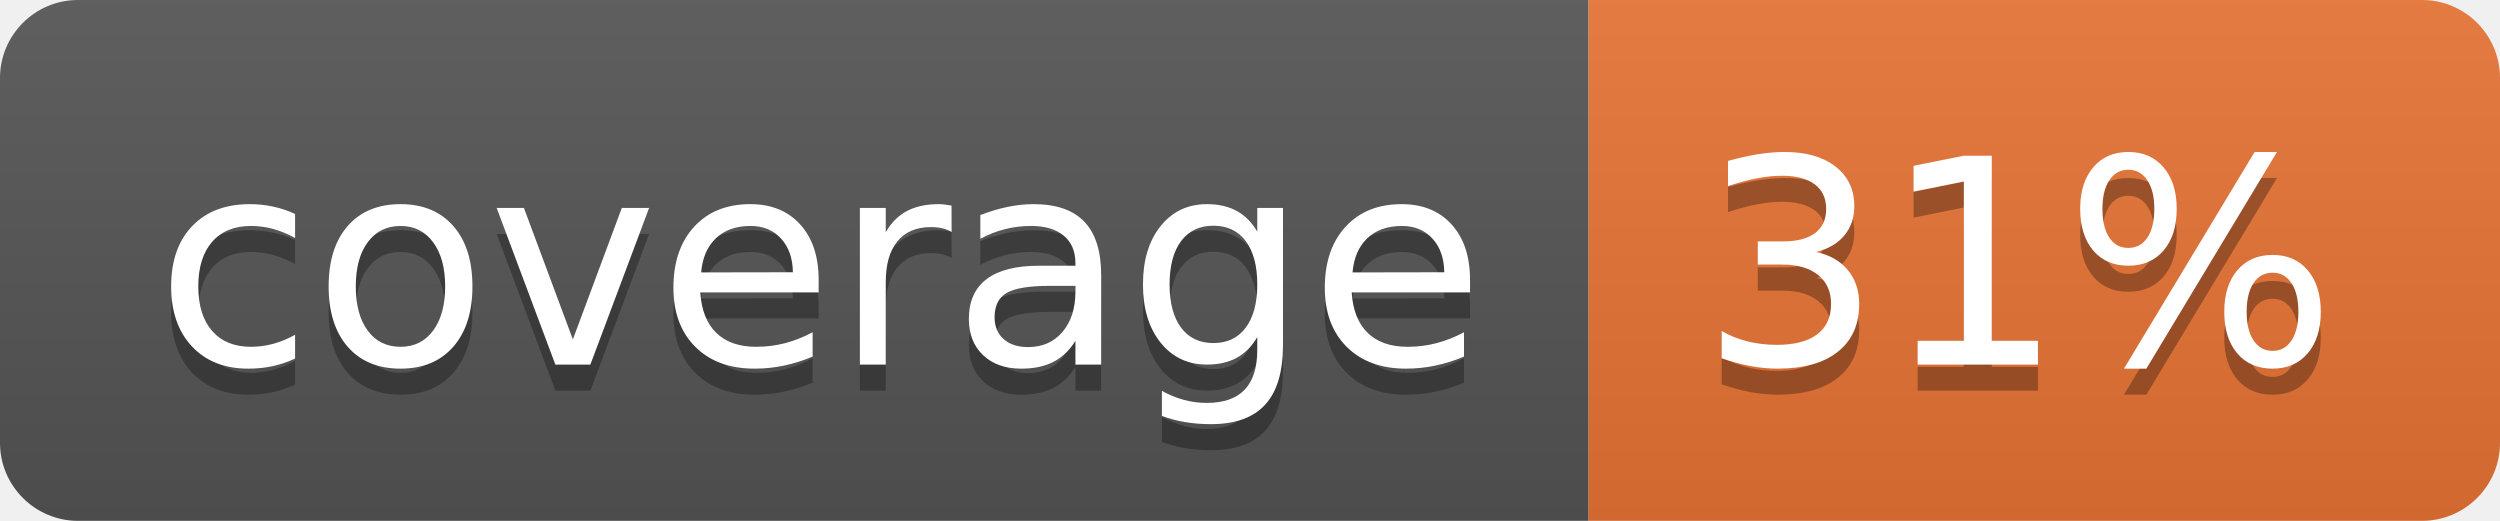
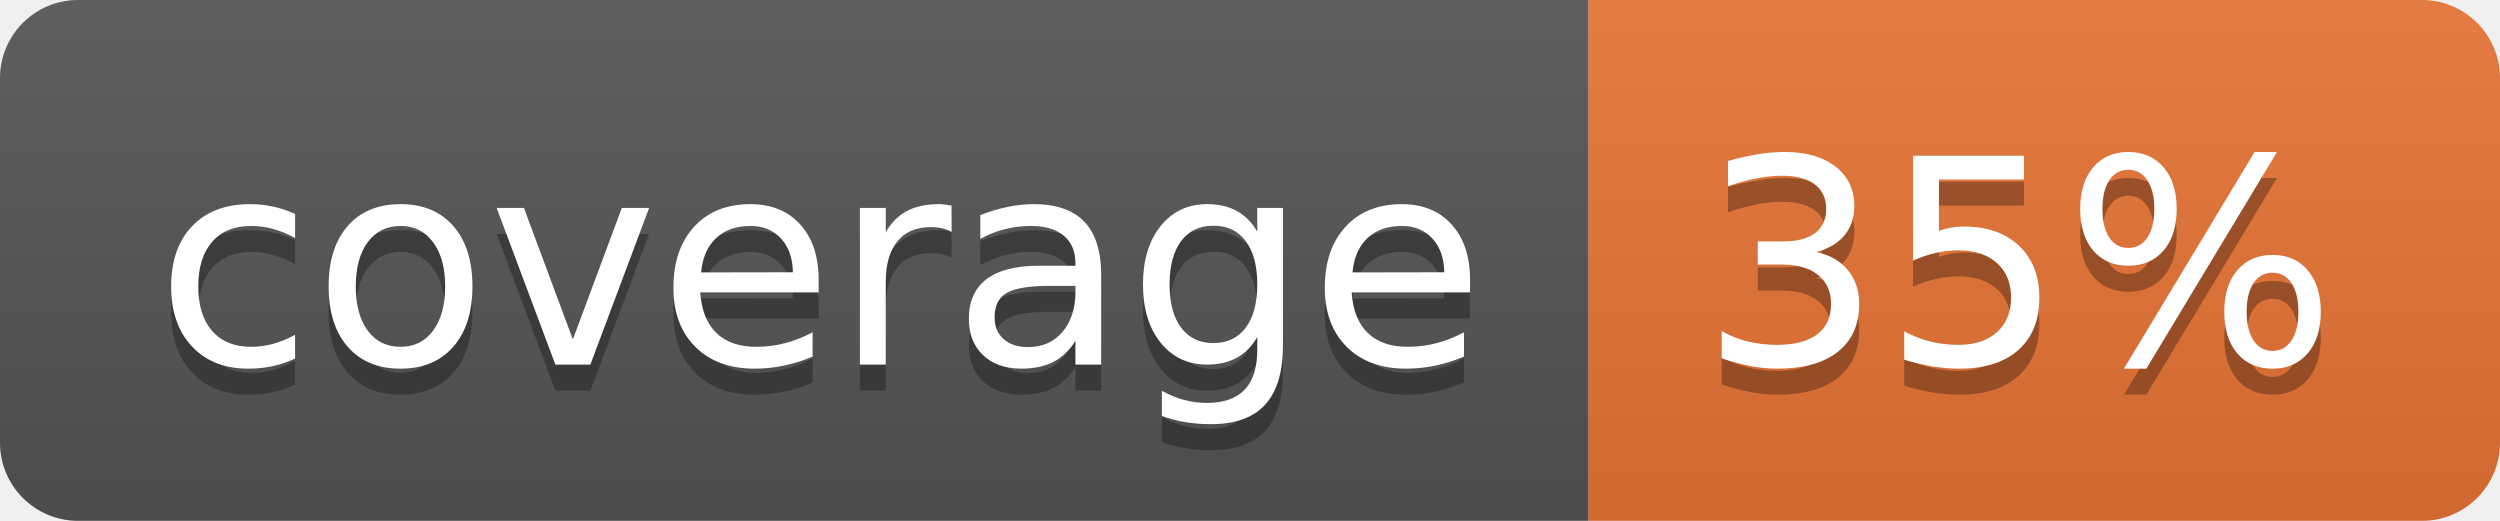
<svg xmlns="http://www.w3.org/2000/svg" width="96" height="20">
  <linearGradient id="b" x2="0" y2="100%">
    <stop offset="0" stop-color="#bbb" stop-opacity=".1" />
    <stop offset="1" stop-opacity=".1" />
  </linearGradient>
  <clipPath id="a">
    <rect width="96" height="20" rx="3" fill="#fff" />
  </clipPath>
  <g clip-path="url(#a)">
    <path fill="#555" d="M0 0h61v20H0z" />
    <path fill="#E87435" d="M61 0h35v20H61z" />
    <path fill="url(#b)" d="M0 0h96v20H0z" />
  </g>
  <g fill="#fff" text-anchor="middle" font-family="DejaVu Sans,Verdana,Geneva,sans-serif" font-size="110">
    <text x="315" y="150" fill="#010101" fill-opacity=".3" transform="scale(.1)" textLength="510">coverage</text>
    <text x="315" y="140" transform="scale(.1)" textLength="510">coverage</text>
-     <text x="775" y="150" fill="#010101" fill-opacity=".3" transform="scale(.1)" textLength="250">31%</text>
-     <text x="775" y="140" transform="scale(.1)" textLength="250">31%</text>
+     <text x="775" y="150" fill="#010101" fill-opacity=".3" transform="scale(.1)" textLength="250">35%</text>
+     <text x="775" y="140" transform="scale(.1)" textLength="250">35%</text>
  </g>
</svg>
